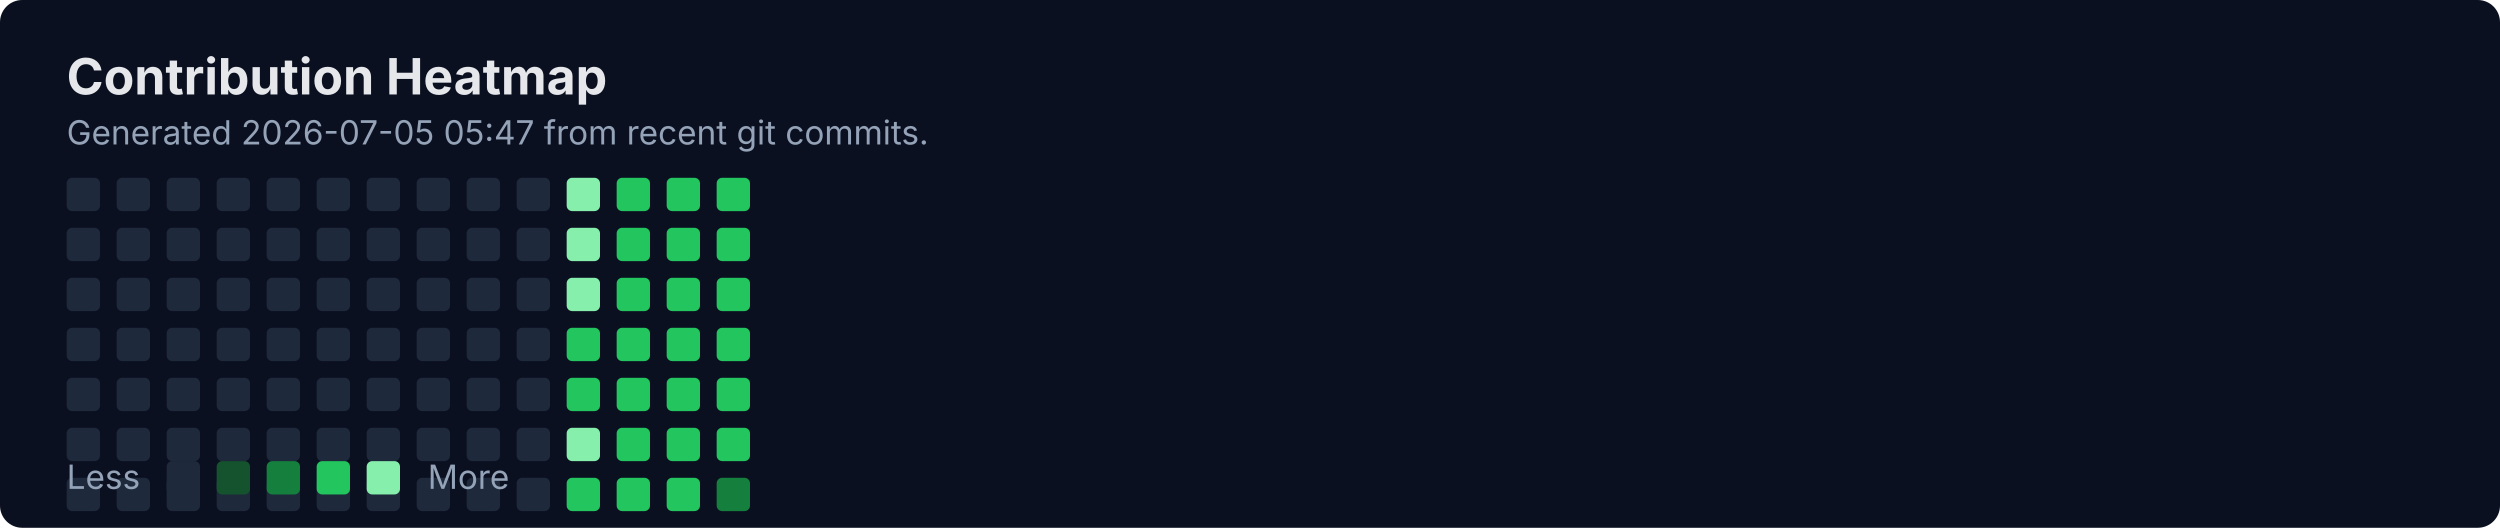
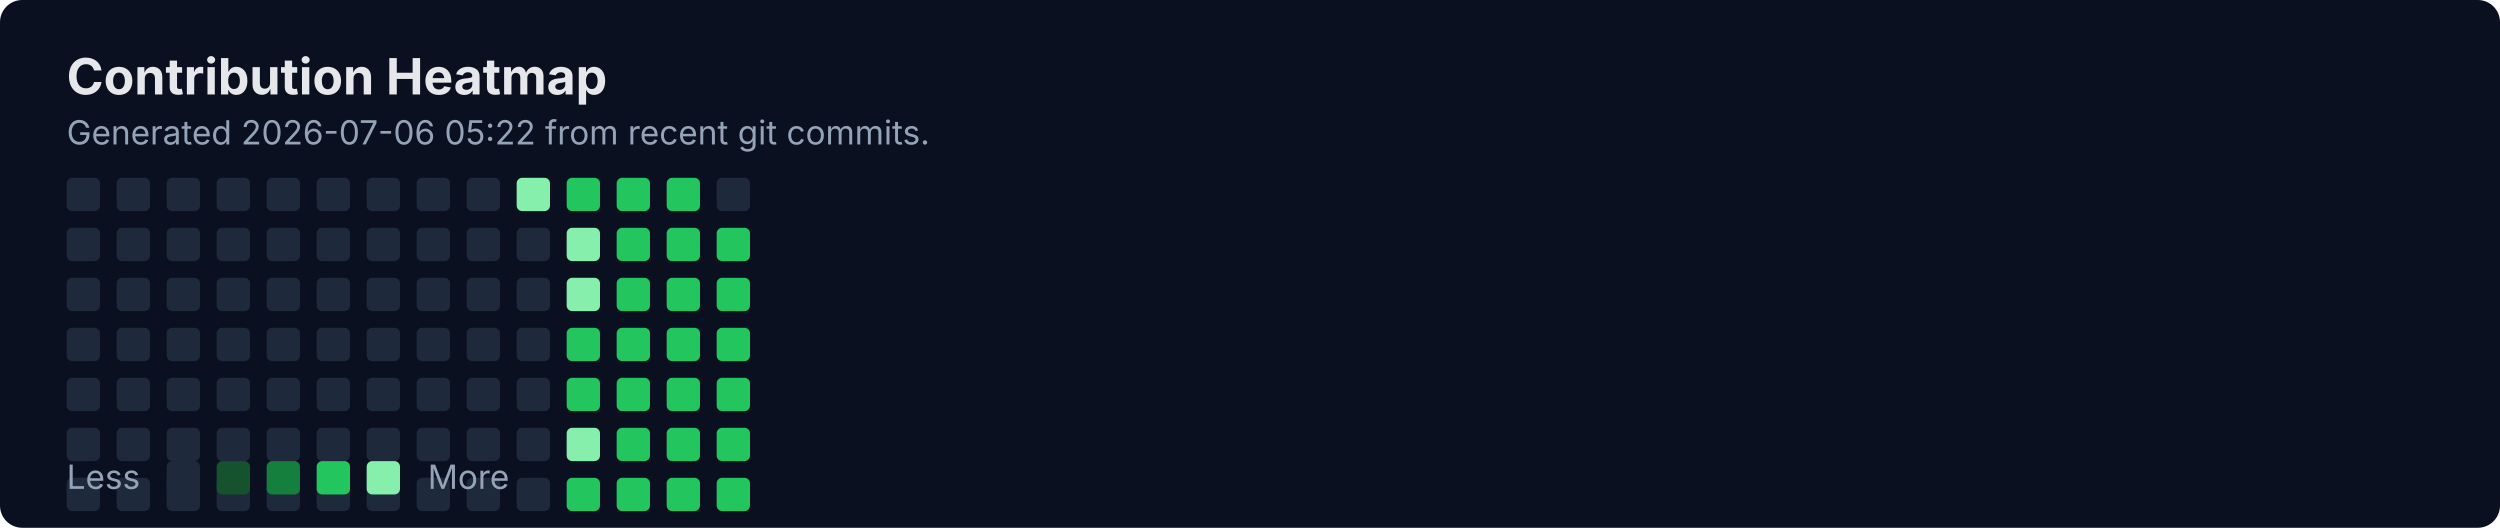
<svg xmlns="http://www.w3.org/2000/svg" width="900" height="190" viewBox="0 0 900 190" fill="none" role="img" aria-labelledby="title">
  <rect width="900" height="190" rx="8" fill="#0B1020" />
  <text x="24" y="34" fill="#E5E7EB" font-family="Inter, Segoe UI, Arial" font-size="18" font-weight="700">Contribution Heatmap</text>
-   <text x="24" y="52" fill="#94A3B8" font-family="Inter, Segoe UI, Arial" font-size="12">Generated 2026-07-05 05:47 from recent git commits.</text>
-   <rect x="24" y="64" width="12" height="12" rx="2" fill="#1E293B" />
+   <text x="24" y="52" fill="#94A3B8" font-family="Inter, Segoe UI, Arial" font-size="12">Generated 2026-07-06 05:22 from recent git commits.</text>
  <rect x="24" y="82" width="12" height="12" rx="2" fill="#1E293B" />
  <rect x="24" y="100" width="12" height="12" rx="2" fill="#1E293B" />
  <rect x="24" y="118" width="12" height="12" rx="2" fill="#1E293B" />
  <rect x="24" y="136" width="12" height="12" rx="2" fill="#1E293B" />
  <rect x="24" y="154" width="12" height="12" rx="2" fill="#1E293B" />
  <rect x="24" y="172" width="12" height="12" rx="2" fill="#1E293B" />
-   <rect x="42" y="64" width="12" height="12" rx="2" fill="#1E293B" />
+   <rect x="24" y="64" width="12" height="12" rx="2" fill="#1E293B" />
  <rect x="42" y="82" width="12" height="12" rx="2" fill="#1E293B" />
  <rect x="42" y="100" width="12" height="12" rx="2" fill="#1E293B" />
  <rect x="42" y="118" width="12" height="12" rx="2" fill="#1E293B" />
  <rect x="42" y="136" width="12" height="12" rx="2" fill="#1E293B" />
  <rect x="42" y="154" width="12" height="12" rx="2" fill="#1E293B" />
  <rect x="42" y="172" width="12" height="12" rx="2" fill="#1E293B" />
-   <rect x="60" y="64" width="12" height="12" rx="2" fill="#1E293B" />
+   <rect x="42" y="64" width="12" height="12" rx="2" fill="#1E293B" />
  <rect x="60" y="82" width="12" height="12" rx="2" fill="#1E293B" />
  <rect x="60" y="100" width="12" height="12" rx="2" fill="#1E293B" />
  <rect x="60" y="118" width="12" height="12" rx="2" fill="#1E293B" />
  <rect x="60" y="136" width="12" height="12" rx="2" fill="#1E293B" />
  <rect x="60" y="154" width="12" height="12" rx="2" fill="#1E293B" />
  <rect x="60" y="172" width="12" height="12" rx="2" fill="#1E293B" />
-   <rect x="78" y="64" width="12" height="12" rx="2" fill="#1E293B" />
+   <rect x="60" y="64" width="12" height="12" rx="2" fill="#1E293B" />
  <rect x="78" y="82" width="12" height="12" rx="2" fill="#1E293B" />
  <rect x="78" y="100" width="12" height="12" rx="2" fill="#1E293B" />
  <rect x="78" y="118" width="12" height="12" rx="2" fill="#1E293B" />
  <rect x="78" y="136" width="12" height="12" rx="2" fill="#1E293B" />
  <rect x="78" y="154" width="12" height="12" rx="2" fill="#1E293B" />
  <rect x="78" y="172" width="12" height="12" rx="2" fill="#1E293B" />
-   <rect x="96" y="64" width="12" height="12" rx="2" fill="#1E293B" />
+   <rect x="78" y="64" width="12" height="12" rx="2" fill="#1E293B" />
  <rect x="96" y="82" width="12" height="12" rx="2" fill="#1E293B" />
  <rect x="96" y="100" width="12" height="12" rx="2" fill="#1E293B" />
  <rect x="96" y="118" width="12" height="12" rx="2" fill="#1E293B" />
  <rect x="96" y="136" width="12" height="12" rx="2" fill="#1E293B" />
  <rect x="96" y="154" width="12" height="12" rx="2" fill="#1E293B" />
  <rect x="96" y="172" width="12" height="12" rx="2" fill="#1E293B" />
-   <rect x="114" y="64" width="12" height="12" rx="2" fill="#1E293B" />
+   <rect x="96" y="64" width="12" height="12" rx="2" fill="#1E293B" />
  <rect x="114" y="82" width="12" height="12" rx="2" fill="#1E293B" />
  <rect x="114" y="100" width="12" height="12" rx="2" fill="#1E293B" />
  <rect x="114" y="118" width="12" height="12" rx="2" fill="#1E293B" />
  <rect x="114" y="136" width="12" height="12" rx="2" fill="#1E293B" />
  <rect x="114" y="154" width="12" height="12" rx="2" fill="#1E293B" />
  <rect x="114" y="172" width="12" height="12" rx="2" fill="#1E293B" />
-   <rect x="132" y="64" width="12" height="12" rx="2" fill="#1E293B" />
+   <rect x="114" y="64" width="12" height="12" rx="2" fill="#1E293B" />
  <rect x="132" y="82" width="12" height="12" rx="2" fill="#1E293B" />
  <rect x="132" y="100" width="12" height="12" rx="2" fill="#1E293B" />
  <rect x="132" y="118" width="12" height="12" rx="2" fill="#1E293B" />
  <rect x="132" y="136" width="12" height="12" rx="2" fill="#1E293B" />
  <rect x="132" y="154" width="12" height="12" rx="2" fill="#1E293B" />
  <rect x="132" y="172" width="12" height="12" rx="2" fill="#1E293B" />
-   <rect x="150" y="64" width="12" height="12" rx="2" fill="#1E293B" />
+   <rect x="132" y="64" width="12" height="12" rx="2" fill="#1E293B" />
  <rect x="150" y="82" width="12" height="12" rx="2" fill="#1E293B" />
  <rect x="150" y="100" width="12" height="12" rx="2" fill="#1E293B" />
  <rect x="150" y="118" width="12" height="12" rx="2" fill="#1E293B" />
  <rect x="150" y="136" width="12" height="12" rx="2" fill="#1E293B" />
  <rect x="150" y="154" width="12" height="12" rx="2" fill="#1E293B" />
  <rect x="150" y="172" width="12" height="12" rx="2" fill="#1E293B" />
-   <rect x="168" y="64" width="12" height="12" rx="2" fill="#1E293B" />
+   <rect x="150" y="64" width="12" height="12" rx="2" fill="#1E293B" />
  <rect x="168" y="82" width="12" height="12" rx="2" fill="#1E293B" />
  <rect x="168" y="100" width="12" height="12" rx="2" fill="#1E293B" />
  <rect x="168" y="118" width="12" height="12" rx="2" fill="#1E293B" />
  <rect x="168" y="136" width="12" height="12" rx="2" fill="#1E293B" />
  <rect x="168" y="154" width="12" height="12" rx="2" fill="#1E293B" />
  <rect x="168" y="172" width="12" height="12" rx="2" fill="#1E293B" />
-   <rect x="186" y="64" width="12" height="12" rx="2" fill="#1E293B" />
+   <rect x="168" y="64" width="12" height="12" rx="2" fill="#1E293B" />
  <rect x="186" y="82" width="12" height="12" rx="2" fill="#1E293B" />
  <rect x="186" y="100" width="12" height="12" rx="2" fill="#1E293B" />
  <rect x="186" y="118" width="12" height="12" rx="2" fill="#1E293B" />
  <rect x="186" y="136" width="12" height="12" rx="2" fill="#1E293B" />
  <rect x="186" y="154" width="12" height="12" rx="2" fill="#1E293B" />
  <rect x="186" y="172" width="12" height="12" rx="2" fill="#1E293B" />
-   <rect x="204" y="64" width="12" height="12" rx="2" fill="#86EFAC" />
+   <rect x="186" y="64" width="12" height="12" rx="2" fill="#86EFAC" />
  <rect x="204" y="82" width="12" height="12" rx="2" fill="#86EFAC" />
  <rect x="204" y="100" width="12" height="12" rx="2" fill="#86EFAC" />
  <rect x="204" y="118" width="12" height="12" rx="2" fill="#22C55E" />
  <rect x="204" y="136" width="12" height="12" rx="2" fill="#22C55E" />
  <rect x="204" y="154" width="12" height="12" rx="2" fill="#86EFAC" />
  <rect x="204" y="172" width="12" height="12" rx="2" fill="#22C55E" />
-   <rect x="222" y="64" width="12" height="12" rx="2" fill="#22C55E" />
+   <rect x="204" y="64" width="12" height="12" rx="2" fill="#22C55E" />
  <rect x="222" y="82" width="12" height="12" rx="2" fill="#22C55E" />
  <rect x="222" y="100" width="12" height="12" rx="2" fill="#22C55E" />
  <rect x="222" y="118" width="12" height="12" rx="2" fill="#22C55E" />
  <rect x="222" y="136" width="12" height="12" rx="2" fill="#22C55E" />
  <rect x="222" y="154" width="12" height="12" rx="2" fill="#22C55E" />
  <rect x="222" y="172" width="12" height="12" rx="2" fill="#22C55E" />
-   <rect x="240" y="64" width="12" height="12" rx="2" fill="#22C55E" />
+   <rect x="222" y="64" width="12" height="12" rx="2" fill="#22C55E" />
  <rect x="240" y="82" width="12" height="12" rx="2" fill="#22C55E" />
  <rect x="240" y="100" width="12" height="12" rx="2" fill="#22C55E" />
  <rect x="240" y="118" width="12" height="12" rx="2" fill="#22C55E" />
  <rect x="240" y="136" width="12" height="12" rx="2" fill="#22C55E" />
  <rect x="240" y="154" width="12" height="12" rx="2" fill="#22C55E" />
  <rect x="240" y="172" width="12" height="12" rx="2" fill="#22C55E" />
-   <rect x="258" y="64" width="12" height="12" rx="2" fill="#22C55E" />
+   <rect x="240" y="64" width="12" height="12" rx="2" fill="#22C55E" />
  <rect x="258" y="82" width="12" height="12" rx="2" fill="#22C55E" />
  <rect x="258" y="100" width="12" height="12" rx="2" fill="#22C55E" />
  <rect x="258" y="118" width="12" height="12" rx="2" fill="#22C55E" />
  <rect x="258" y="136" width="12" height="12" rx="2" fill="#22C55E" />
  <rect x="258" y="154" width="12" height="12" rx="2" fill="#22C55E" />
-   <rect x="258" y="172" width="12" height="12" rx="2" fill="#15803D" />
+   <rect x="258" y="172" width="12" height="12" rx="2" fill="#22C55E" />
+   <rect x="258" y="64" width="12" height="12" rx="2" fill="#1E293B" />
  <text x="24" y="176" fill="#94A3B8" font-family="Inter, Segoe UI, Arial" font-size="12">Less</text>
  <rect x="60" y="166" width="12" height="12" rx="2" fill="#1E293B" />
  <rect x="78" y="166" width="12" height="12" rx="2" fill="#14532D" />
  <rect x="96" y="166" width="12" height="12" rx="2" fill="#15803D" />
  <rect x="114" y="166" width="12" height="12" rx="2" fill="#22C55E" />
  <rect x="132" y="166" width="12" height="12" rx="2" fill="#86EFAC" />
  <text x="154" y="176" fill="#94A3B8" font-family="Inter, Segoe UI, Arial" font-size="12">More</text>
</svg>
